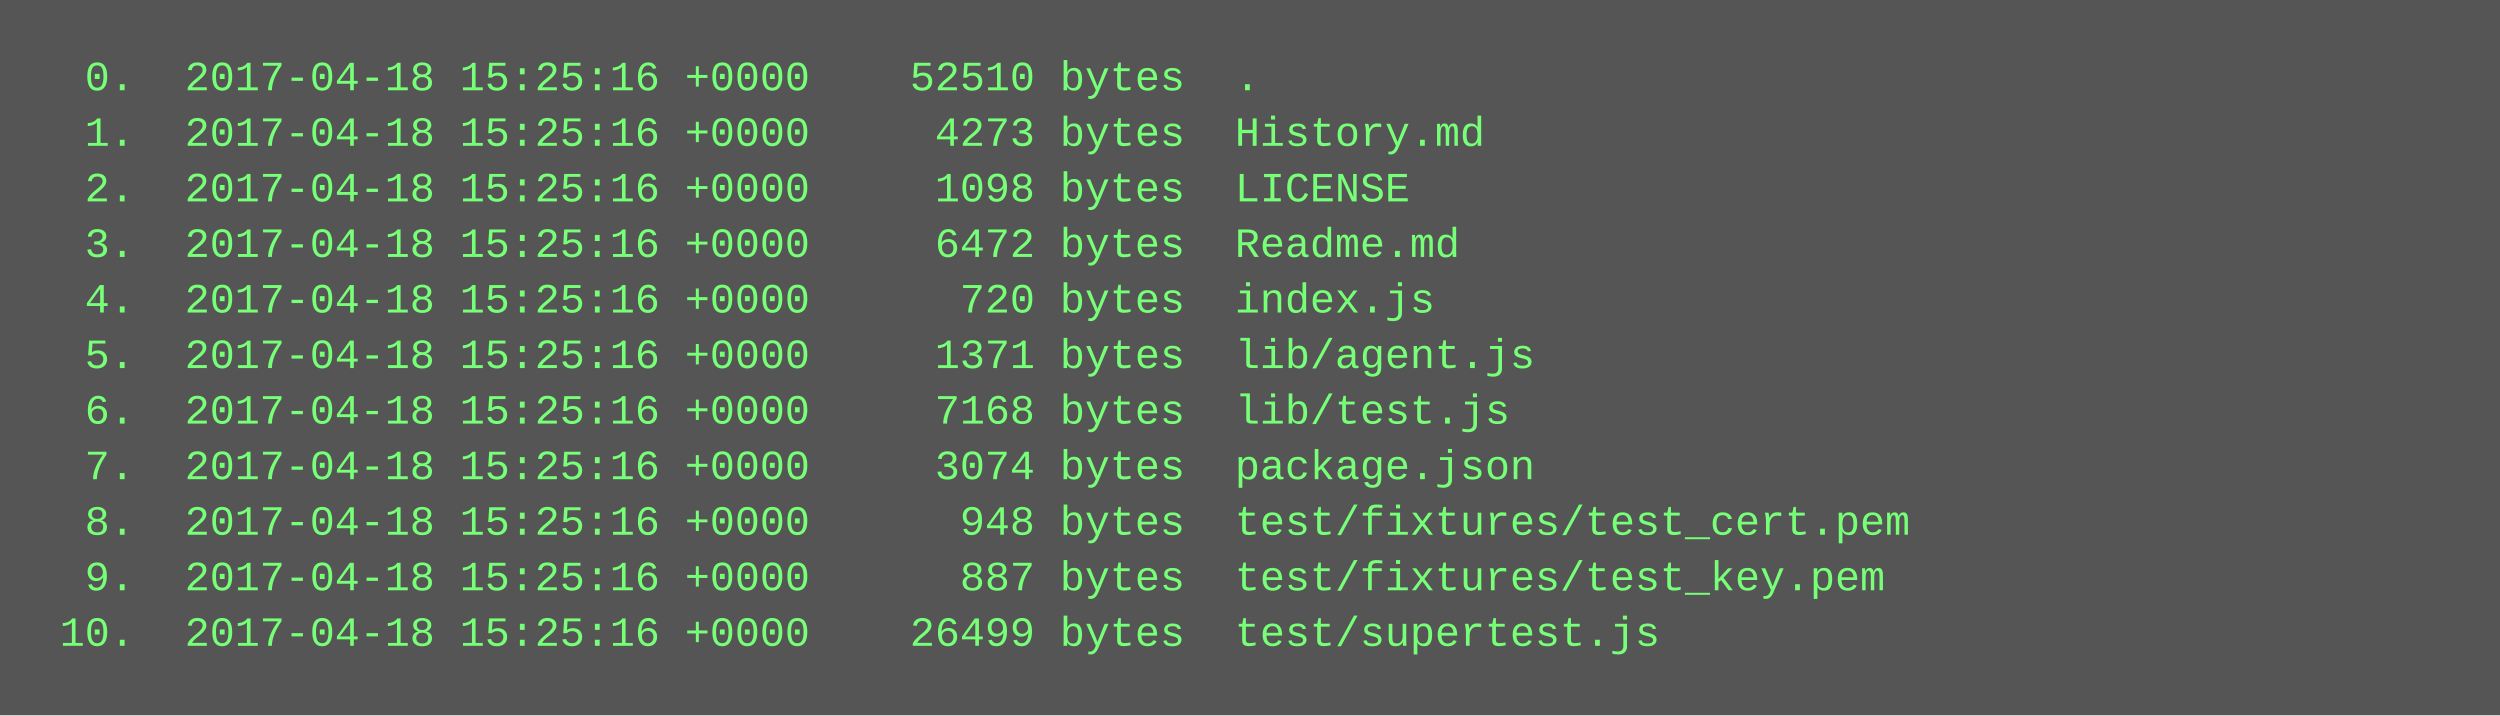
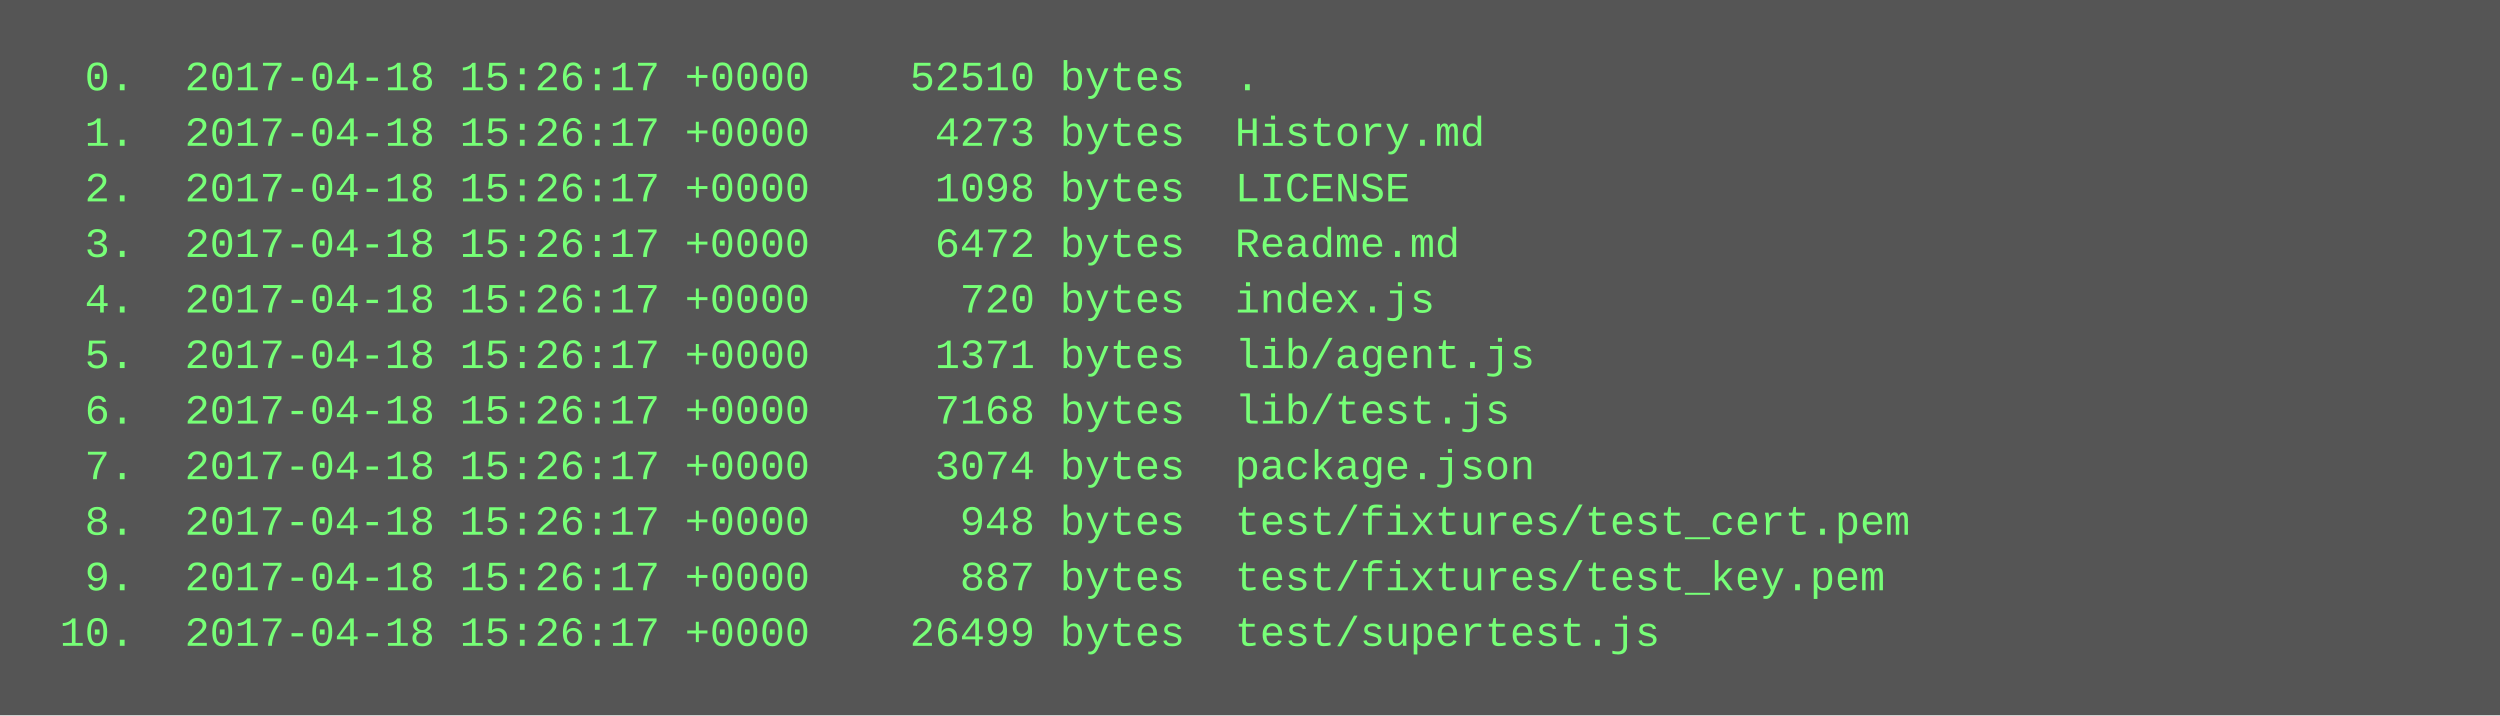
<svg xmlns="http://www.w3.org/2000/svg" height="206" width="720">
  <rect height="206" fill="#555" width="720" />
  <text fill="#7f7" font-family="Courier New" font-size="12" xml:space="preserve">
-     <tspan x="10" y="26">  0.  2017-04-18 15:25:16 +0000    52510 bytes  .</tspan>
-     <tspan x="10" y="42">  1.  2017-04-18 15:25:16 +0000     4273 bytes  History.md</tspan>
-     <tspan x="10" y="58">  2.  2017-04-18 15:25:16 +0000     1098 bytes  LICENSE</tspan>
-     <tspan x="10" y="74">  3.  2017-04-18 15:25:16 +0000     6472 bytes  Readme.md</tspan>
-     <tspan x="10" y="90">  4.  2017-04-18 15:25:16 +0000      720 bytes  index.js</tspan>
-     <tspan x="10" y="106">  5.  2017-04-18 15:25:16 +0000     1371 bytes  lib/agent.js</tspan>
-     <tspan x="10" y="122">  6.  2017-04-18 15:25:16 +0000     7168 bytes  lib/test.js</tspan>
-     <tspan x="10" y="138">  7.  2017-04-18 15:25:16 +0000     3074 bytes  package.json</tspan>
-     <tspan x="10" y="154">  8.  2017-04-18 15:25:16 +0000      948 bytes  test/fixtures/test_cert.pem</tspan>
-     <tspan x="10" y="170">  9.  2017-04-18 15:25:16 +0000      887 bytes  test/fixtures/test_key.pem</tspan>
-     <tspan x="10" y="186"> 10.  2017-04-18 15:25:16 +0000    26499 bytes  test/supertest.js</tspan>
+     <tspan x="10" y="26">  0.  2017-04-18 15:26:17 +0000    52510 bytes  .</tspan>
+     <tspan x="10" y="42">  1.  2017-04-18 15:26:17 +0000     4273 bytes  History.md</tspan>
+     <tspan x="10" y="58">  2.  2017-04-18 15:26:17 +0000     1098 bytes  LICENSE</tspan>
+     <tspan x="10" y="74">  3.  2017-04-18 15:26:17 +0000     6472 bytes  Readme.md</tspan>
+     <tspan x="10" y="90">  4.  2017-04-18 15:26:17 +0000      720 bytes  index.js</tspan>
+     <tspan x="10" y="106">  5.  2017-04-18 15:26:17 +0000     1371 bytes  lib/agent.js</tspan>
+     <tspan x="10" y="122">  6.  2017-04-18 15:26:17 +0000     7168 bytes  lib/test.js</tspan>
+     <tspan x="10" y="138">  7.  2017-04-18 15:26:17 +0000     3074 bytes  package.json</tspan>
+     <tspan x="10" y="154">  8.  2017-04-18 15:26:17 +0000      948 bytes  test/fixtures/test_cert.pem</tspan>
+     <tspan x="10" y="170">  9.  2017-04-18 15:26:17 +0000      887 bytes  test/fixtures/test_key.pem</tspan>
+     <tspan x="10" y="186"> 10.  2017-04-18 15:26:17 +0000    26499 bytes  test/supertest.js</tspan>
  </text>
</svg>
